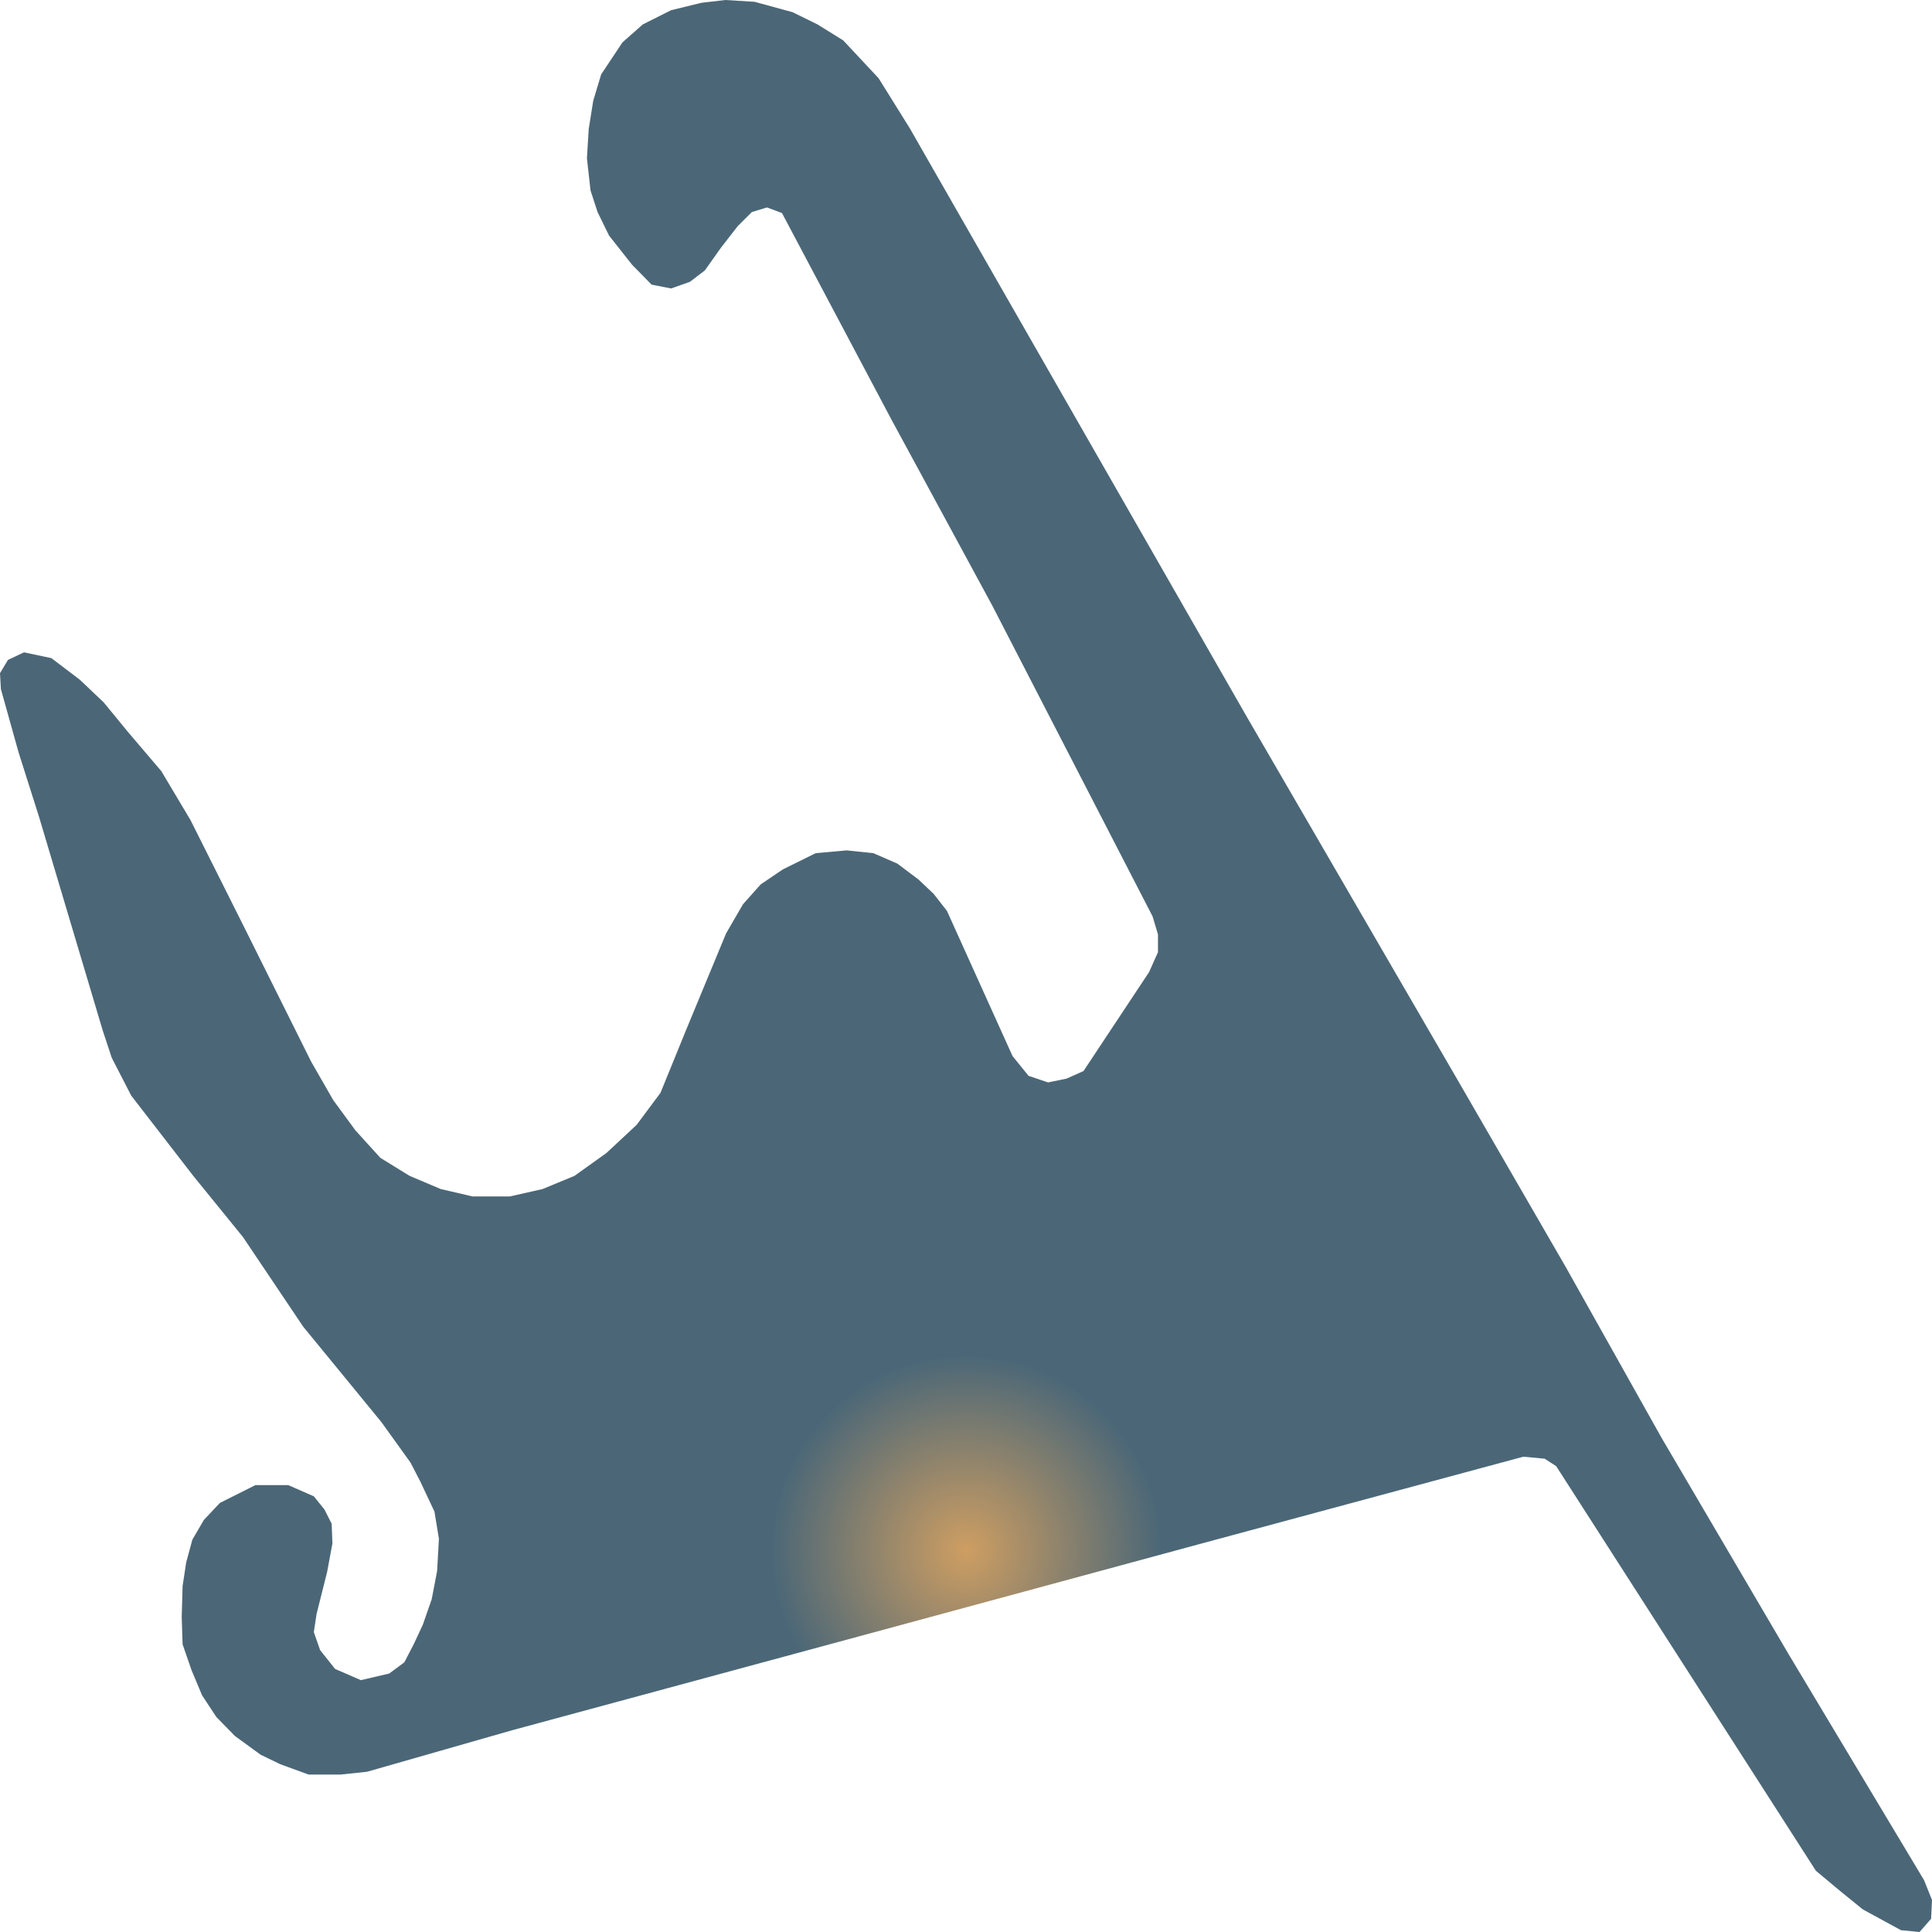
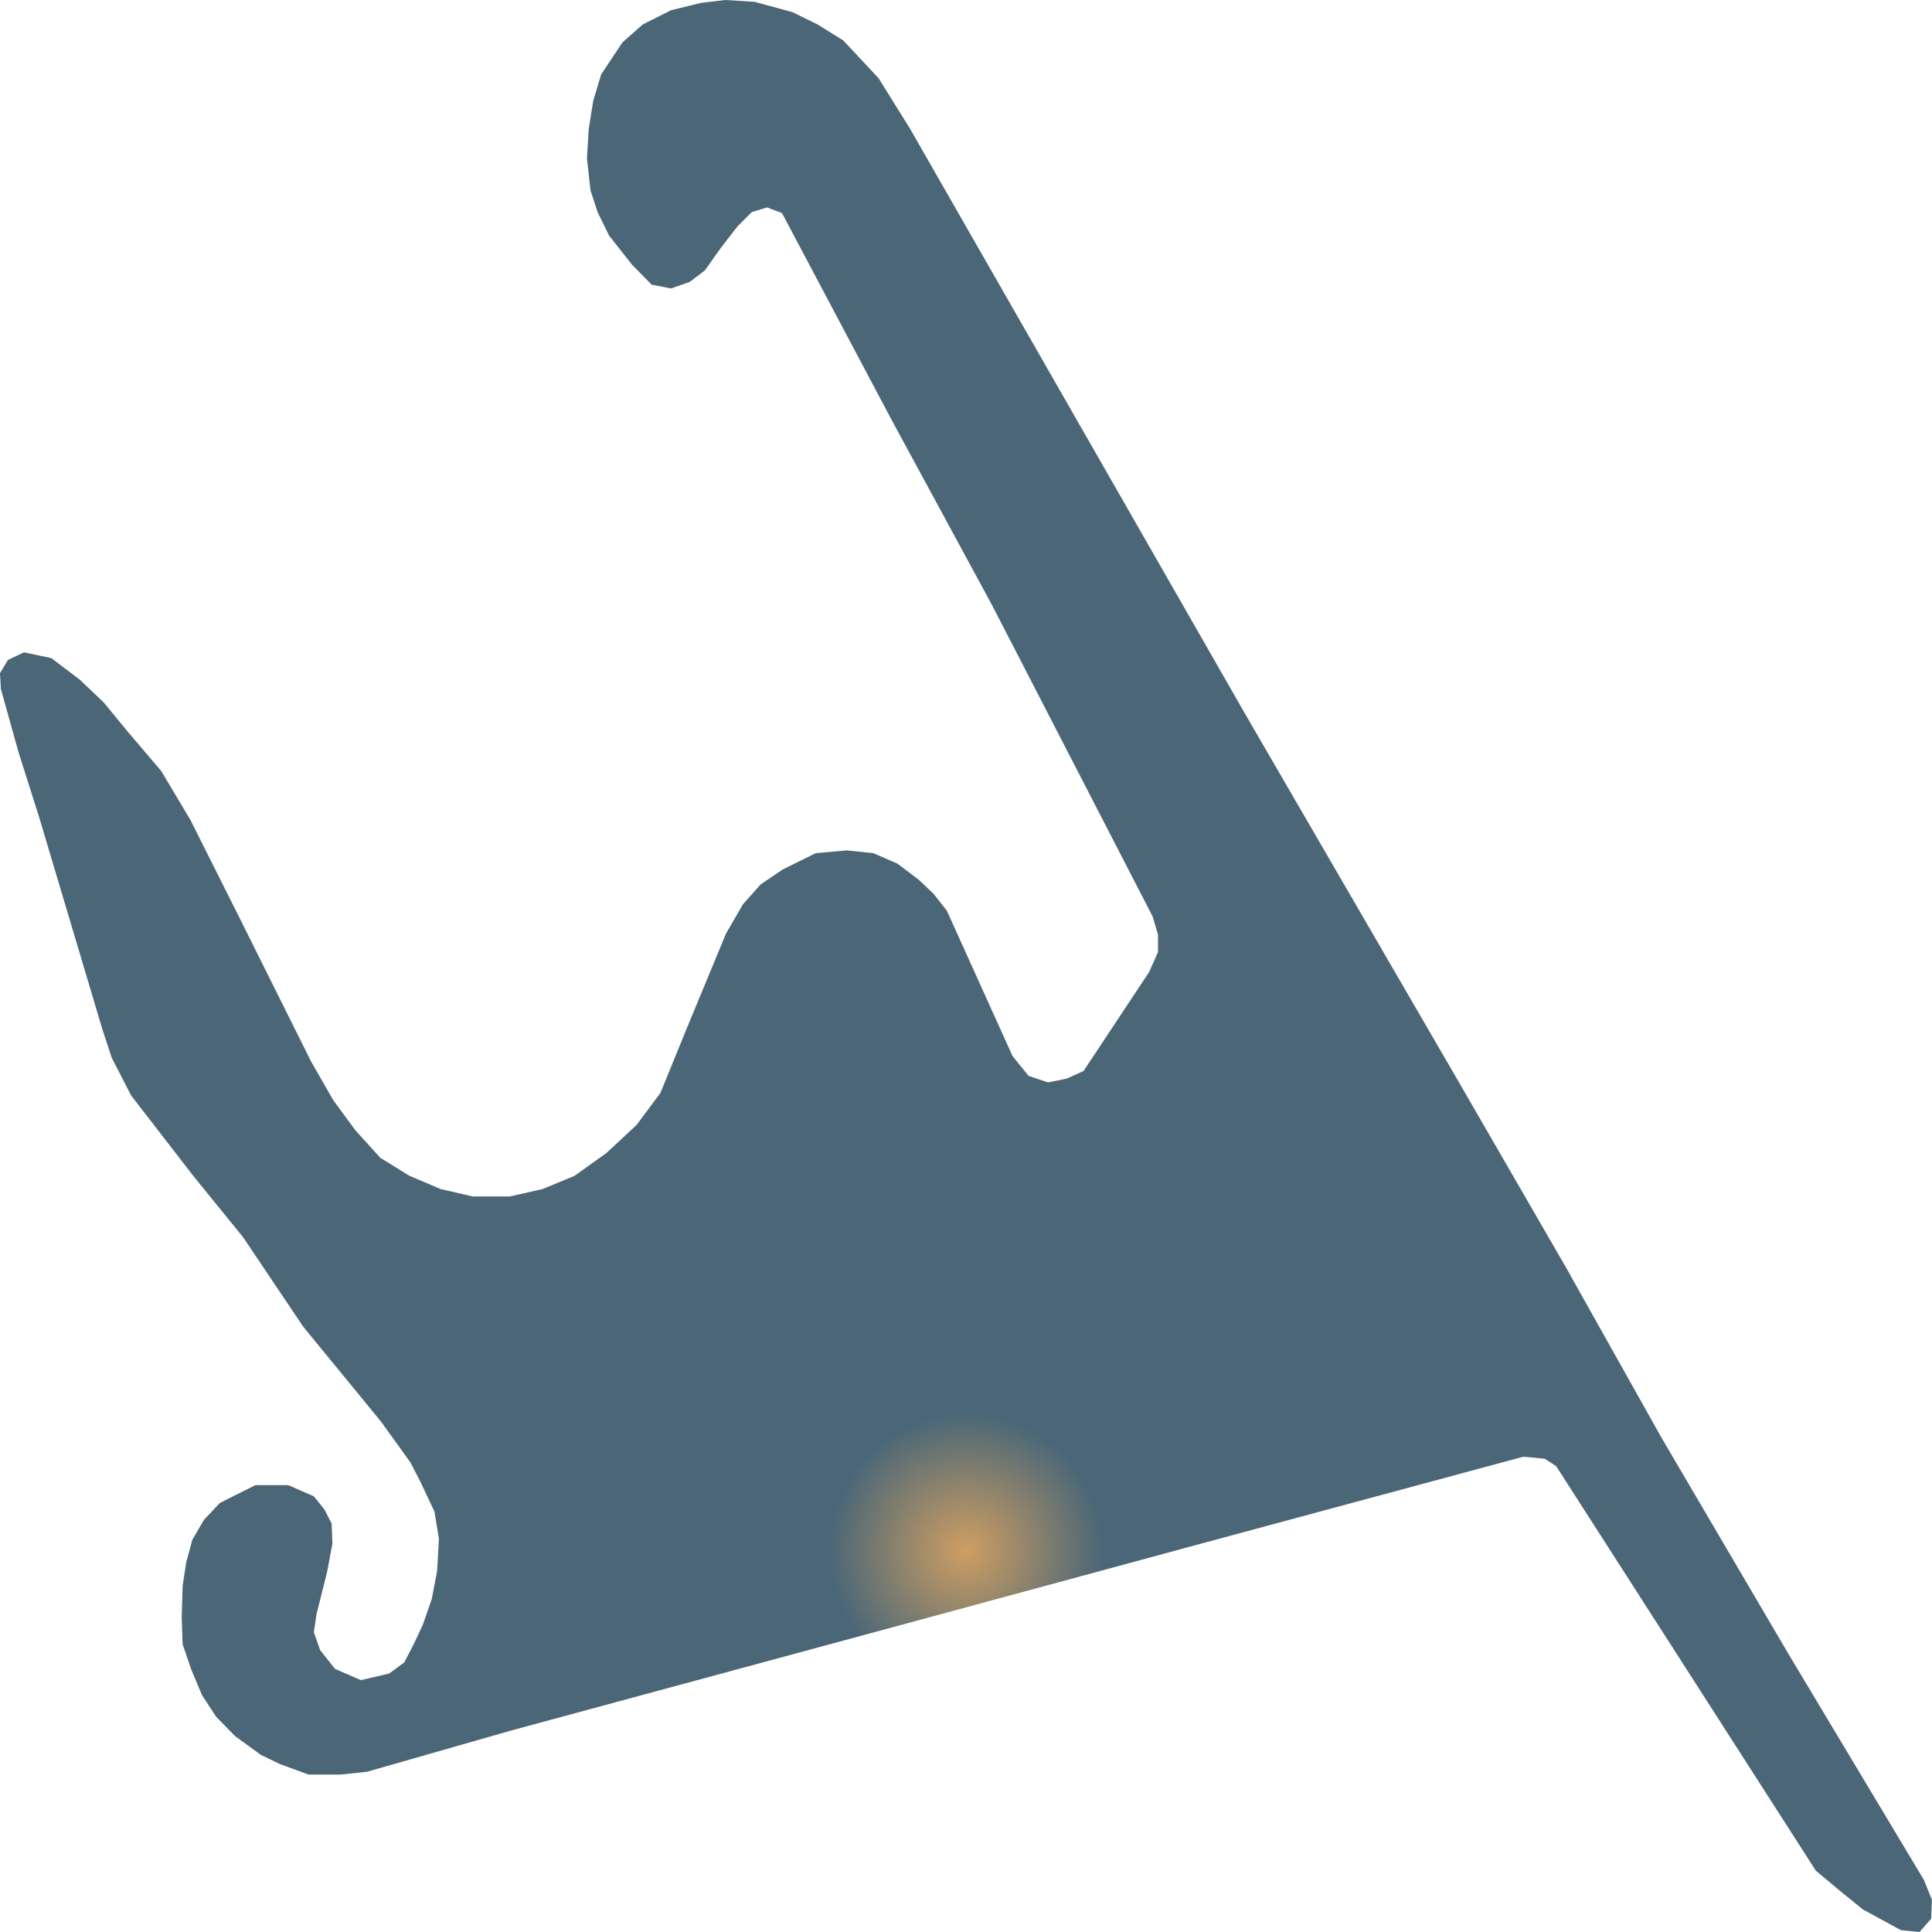
<svg xmlns="http://www.w3.org/2000/svg" width="500" height="500">
  <defs>
-     <radialGradient id="grad1" cx="50%" cy="80%" r="10%">
+     <radialGradient id="grad1" cx="50%" cy="80%" r="7%">
      <stop offset="0%" stop-color="#ce9e62" />
      <stop offset="100%" stop-color="#4b6777" />
    </radialGradient>
  </defs>
  <path d="M132.628,447.764 L94.983,458.532 L88.121,459.257 L79.864,459.257 L72.497,456.565 L67.458,454.131 L60.789,449.265 L55.982,444.347 L52.299,438.755 L49.546,432.181 L47.259,425.554 L47.026,418.513 L47.259,410.437 L48.19,404.328 L49.779,398.478 L52.764,393.353 L56.912,388.952 L66.101,384.345 L74.591,384.345 L81.22,387.244 L83.973,390.661 L85.834,394.336 L86.028,399.462 L84.671,406.761 L81.918,417.737 L81.22,422.396 L82.849,427.055 L86.726,431.922 L93.394,434.821 L100.721,433.112 L104.637,430.213 L107.157,425.347 L109.444,420.429 L111.731,413.854 L113.127,406.554 L113.592,398.219 L112.429,391.178 L108.746,383.361 L106.226,378.495 L98.666,367.985 L78.468,343.342 L62.883,320.149 L50.012,304.307 L33.961,283.547 L28.921,273.763 L26.595,266.722 L10.08,211.327 L4.807,194.709 L0.233,178.35 L0.0,174.208 L2.055,170.791 L6.203,168.824 L13.298,170.325 L20.664,175.916 L26.828,181.766 L33.031,189.325 L41.754,199.575 L49.314,212.259 L62.65,238.869 L80.523,274.746 L86.26,284.738 L91.998,292.555 L98.434,299.648 L105.994,304.307 L114.058,307.724 L122.315,309.64 L131.93,309.64 L140.42,307.724 L148.678,304.307 L156.936,298.405 L164.767,291.106 L170.931,282.823 L177.599,266.463 L187.912,241.561 L192.293,234.003 L196.867,228.878 L202.605,224.995 L211.096,220.801 L219.121,220.077 L226.022,220.801 L232.225,223.493 L237.73,227.635 L241.607,231.311 L245.057,235.711 L262.038,273.297 L266.186,278.422 L271.226,280.13 L276.033,279.147 L280.414,277.18 L297.395,251.553 L299.682,246.428 L299.682,241.82 L298.286,237.161 L256.765,156.658 L236.644,119.538 L230.829,108.822 L202.373,55.136 L198.496,53.686 L194.58,54.877 L190.897,58.552 L186.555,64.144 L182.407,69.994 L178.53,72.945 L173.684,74.653 L168.644,73.669 L163.604,68.544 L157.634,60.986 L154.648,54.877 L152.826,49.286 L151.896,40.951 L152.361,33.392 L153.524,26.092 L155.579,19.259 L161.084,10.975 L166.357,6.316 L173.684,2.64 L181.515,0.725 L187.718,0.0 L195.278,0.466 L205.125,3.158 L211.561,6.316 L218.229,10.458 L227.378,20.242 L235.442,33.185 L322.633,185.442 L377.026,279.147 L405.249,327.966 L430.022,372.127 L462.821,427.987 L497.945,486.591 L500.0,491.717 L499.767,496.583 L496.782,500.0 L491.975,499.534 L482.089,494.15 L476.351,489.491 L469.954,484.158 L402.729,379.426 L399.744,377.511 L394.239,376.993 L309.995,399.72 L224.626,422.862 L132.628,447.764" fill="url(#grad1)" stroke="none" />
</svg>
